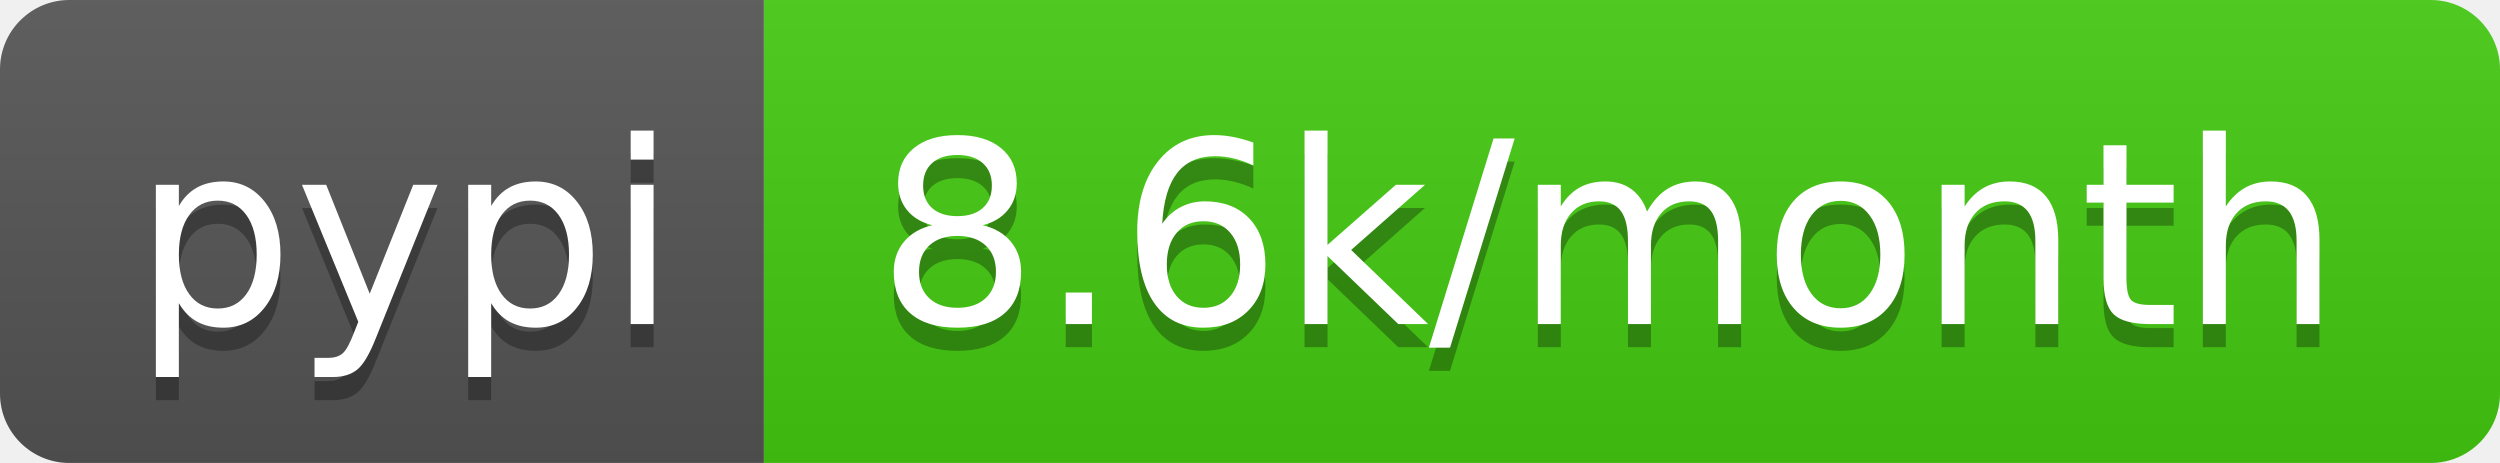
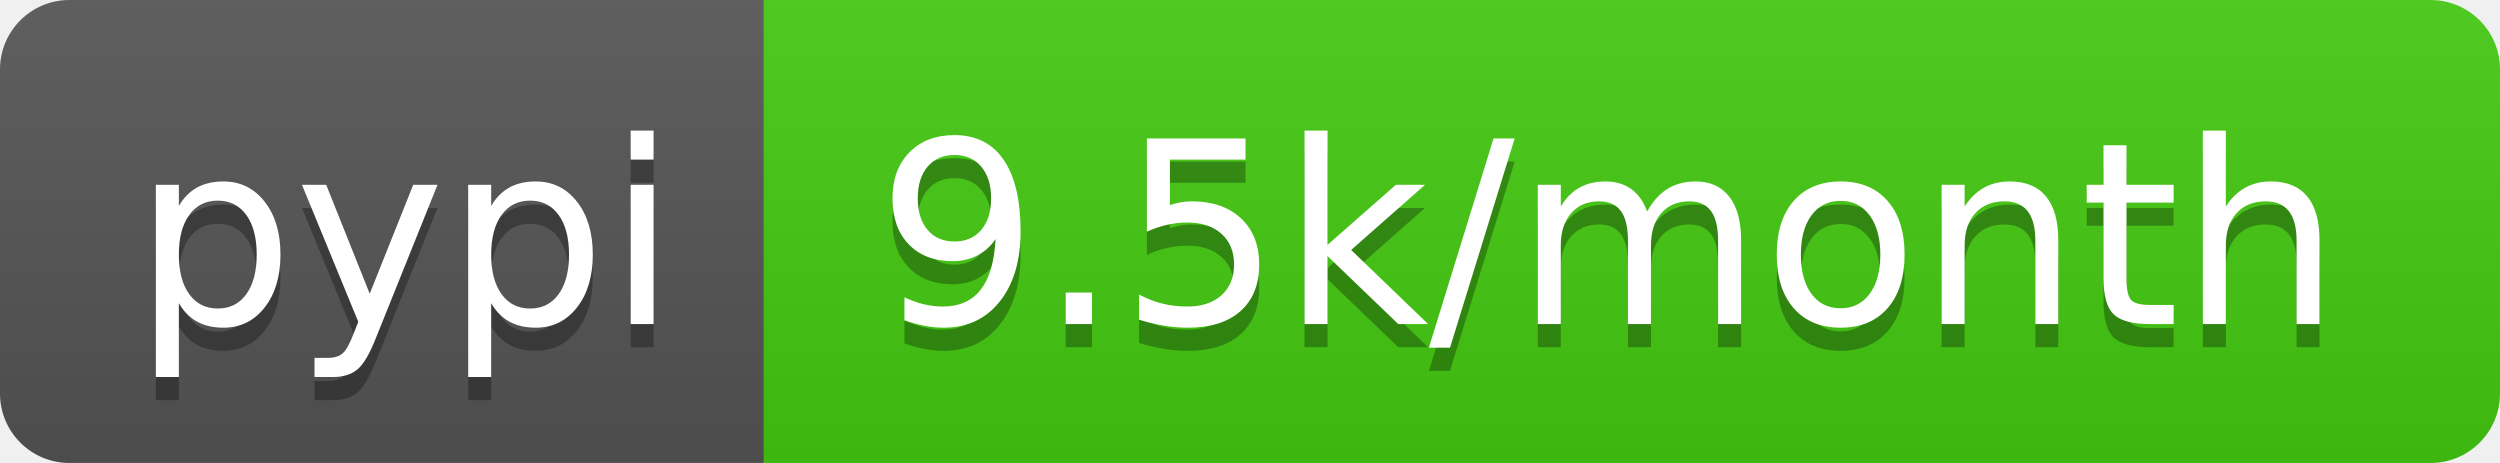
<svg xmlns="http://www.w3.org/2000/svg" width="108" height="20">
  <linearGradient id="b" x2="0" y2="100%">
    <stop offset="0" stop-color="#bbb" stop-opacity=".1" />
    <stop offset="1" stop-opacity=".1" />
  </linearGradient>
  <clipPath id="a">
    <rect width="108" height="20" rx="3" fill="#fff" />
  </clipPath>
  <g clip-path="url(#a)">
    <path fill="#555" d="M0 0h33v20H0z" />
    <path fill="#4c1" d="M33 0h75v20H33z" />
    <path fill="url(#b)" d="M0 0h108v20H0z" />
  </g>
  <g fill="#fff" text-anchor="middle" font-family="DejaVu Sans,Verdana,Geneva,sans-serif" font-size="110">
    <text x="175" y="150" fill="#010101" fill-opacity=".3" transform="scale(.1)" textLength="230">pypi</text>
    <text x="175" y="140" transform="scale(.1)" textLength="230">pypi</text>
-     <text x="695" y="150" fill="#010101" fill-opacity=".3" transform="scale(.1)" textLength="650">8.6k/month</text>
-     <text x="695" y="140" transform="scale(.1)" textLength="650">8.6k/month</text>
+     <text x="695" y="150" fill="#010101" fill-opacity=".3" transform="scale(.1)" textLength="650">9.5k/month</text>
+     <text x="695" y="140" transform="scale(.1)" textLength="650">9.5k/month</text>
  </g>
</svg>
